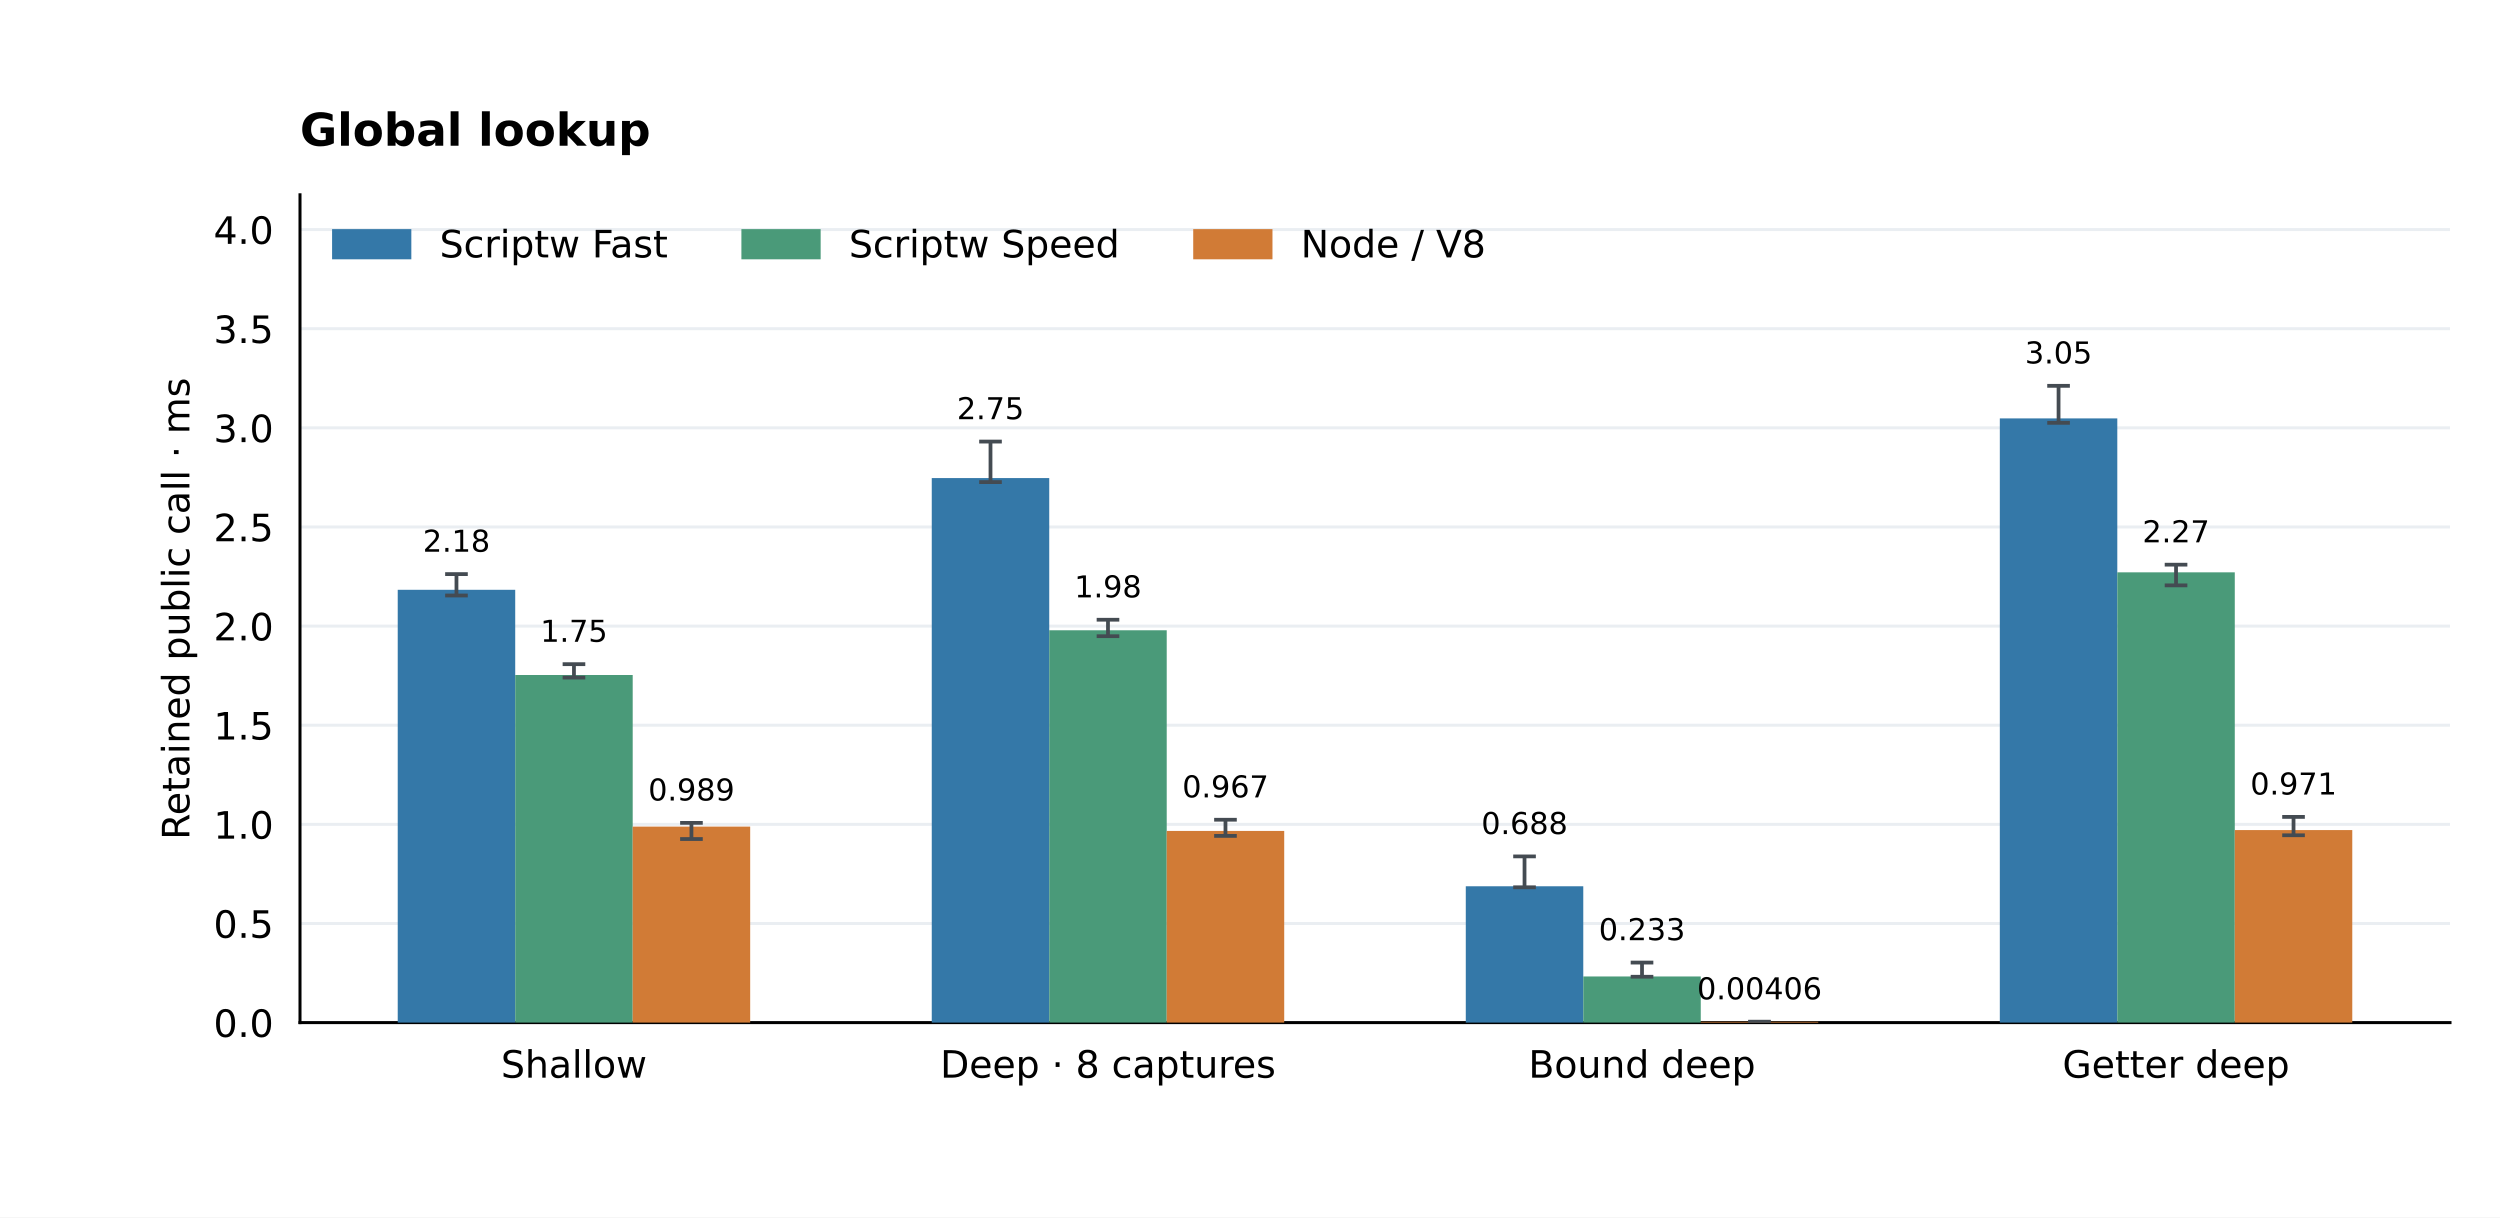
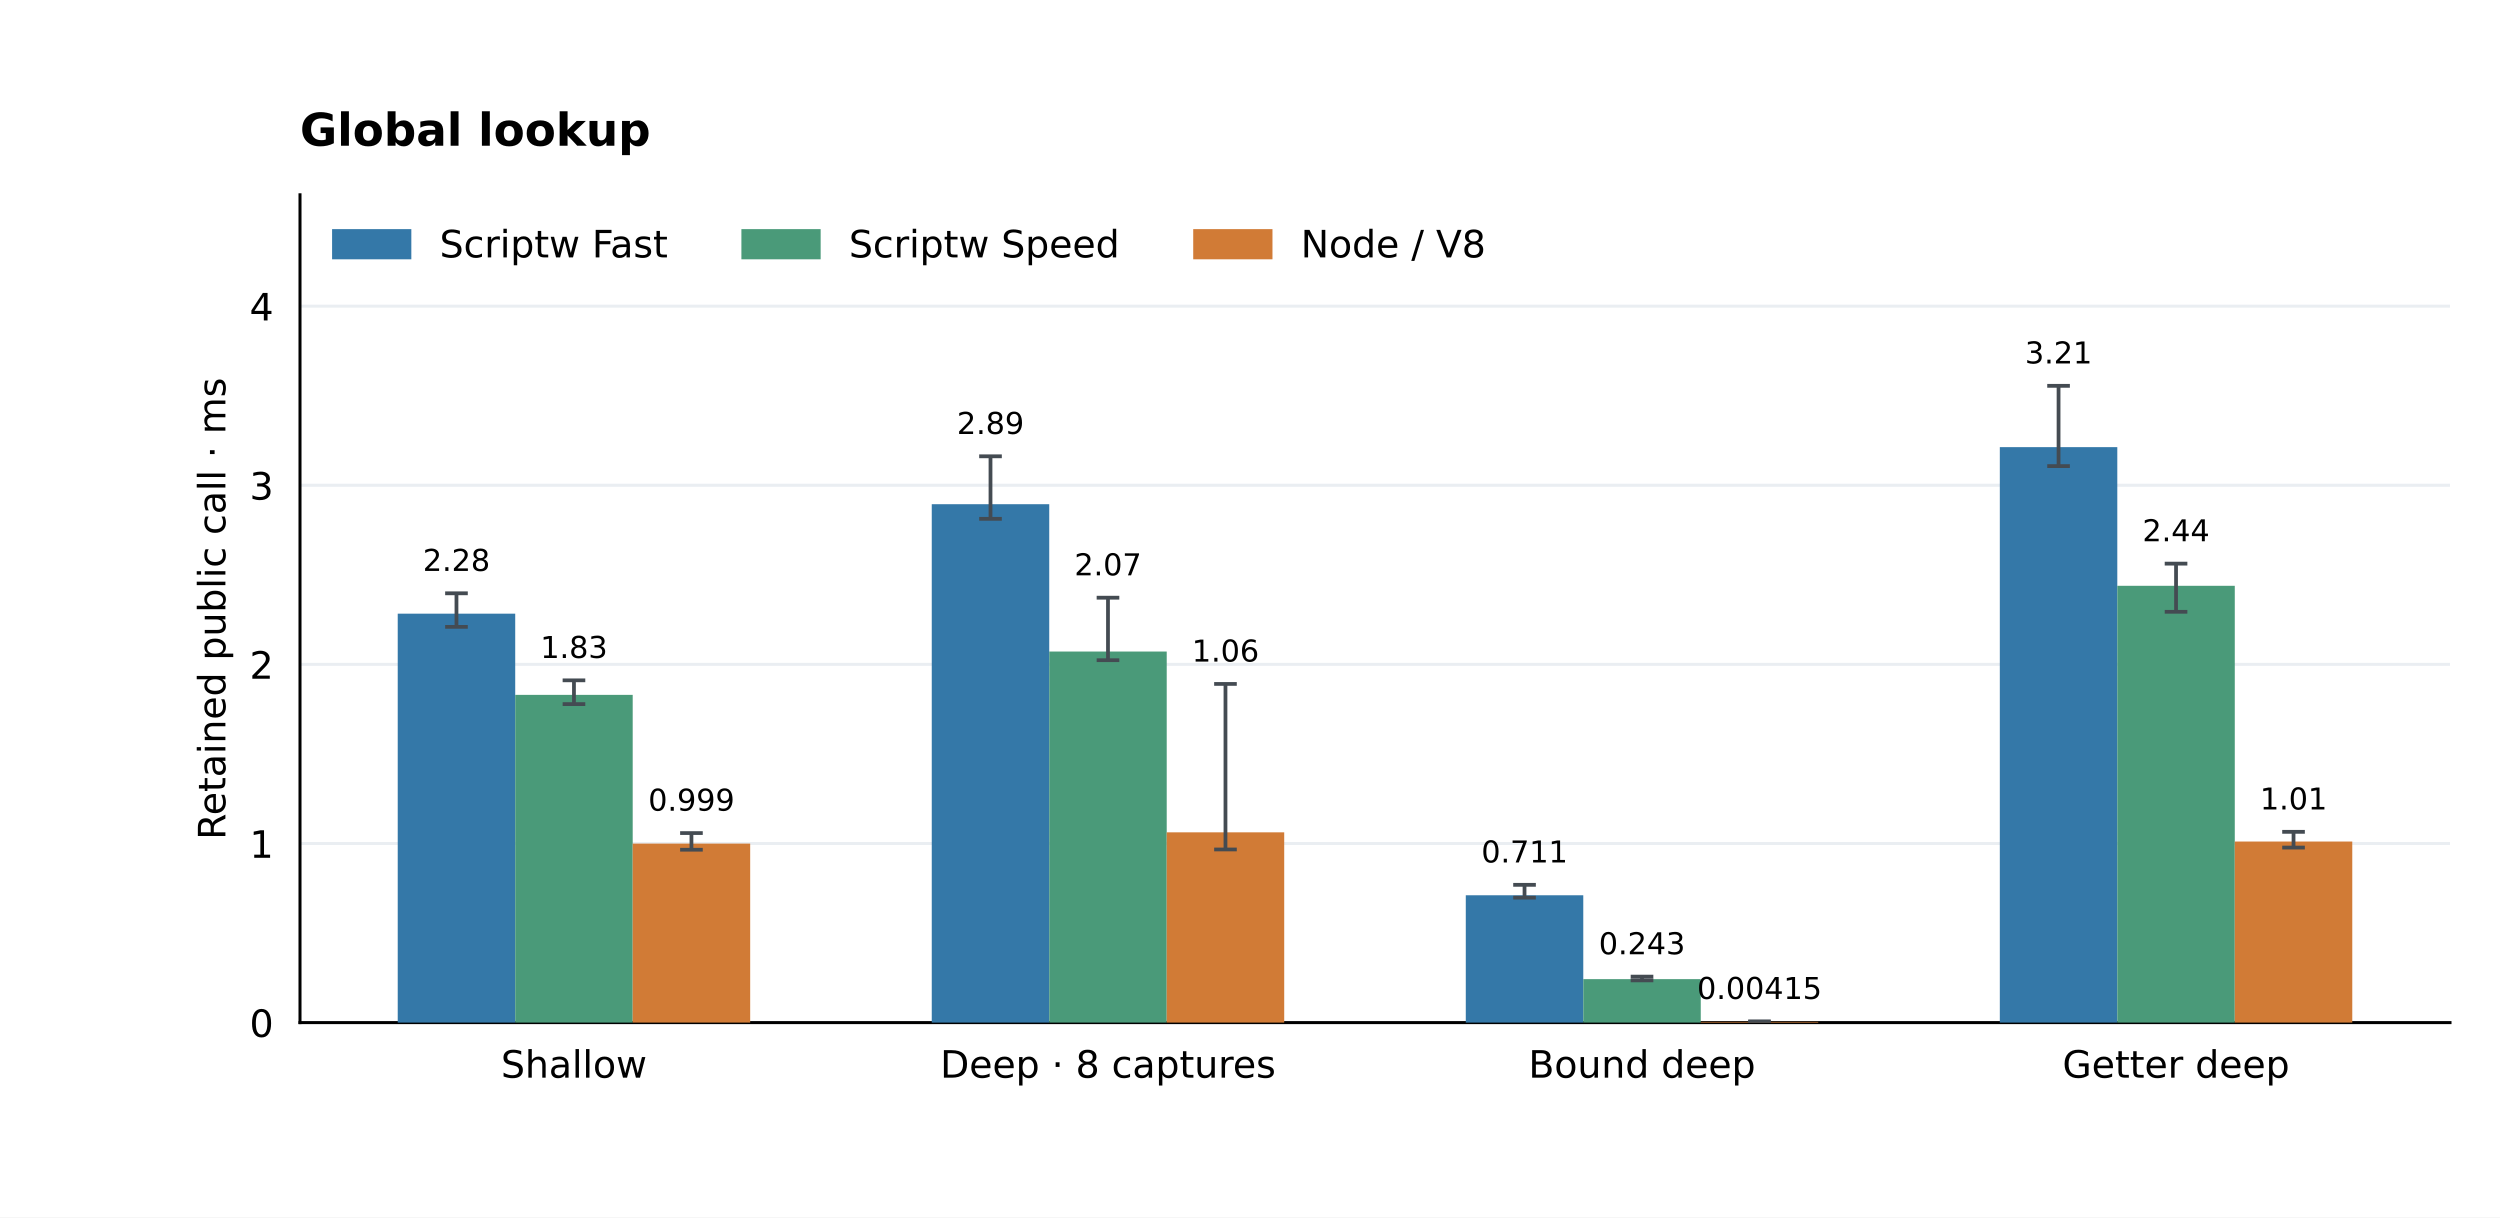
<svg xmlns="http://www.w3.org/2000/svg" xmlns:xlink="http://www.w3.org/1999/xlink" width="662.4pt" height="322.56pt" viewBox="0 0 662.4 322.56" version="1.1">
  <defs>
    <style type="text/css">*{stroke-linejoin: round; stroke-linecap: butt}</style>
  </defs>
  <g id="figure_1">
    <g id="patch_1">
      <path d="M 0 322.56 L 662.4 322.56 L 662.4 0 L 0 0 z " style="fill: #ffffff" />
    </g>
    <g id="axes_1">
      <g id="patch_2">
        <path d="M 79.488 270.95 L 649.152 270.95 L 649.152 51.61 L 79.488 51.61 z " style="fill: #ffffff" />
      </g>
      <g id="matplotlib.axis_1">
        <g id="xtick_1">
          <g id="line2d_1" />
          <g id="text_1">
            <text style="font-size: 10px; font-family: 'DejaVu Sans'; text-anchor: middle" x="152.076" y="285.549" transform="rotate(-0 152.0756 285.5488)">Shallow</text>
          </g>
        </g>
        <g id="xtick_2">
          <g id="line2d_2" />
          <g id="text_2">
            <text style="font-size: 10px; font-family: 'DejaVu Sans'; text-anchor: middle" x="293.572" y="285.548" transform="rotate(-0 293.5719 285.5481)">Deep · 8 captures</text>
          </g>
        </g>
        <g id="xtick_3">
          <g id="line2d_3" />
          <g id="text_3">
            <text style="font-size: 10px; font-family: 'DejaVu Sans'; text-anchor: middle" x="435.068" y="285.549" transform="rotate(-0 435.0681 285.5488)">Bound deep</text>
          </g>
        </g>
        <g id="xtick_4">
          <g id="line2d_4" />
          <g id="text_4">
            <text style="font-size: 10px; font-family: 'DejaVu Sans'; text-anchor: middle" x="576.564" y="285.549" transform="rotate(-0 576.5644 285.5488)">Getter deep</text>
          </g>
        </g>
      </g>
      <g id="matplotlib.axis_2">
        <g id="ytick_1">
          <g id="line2d_5">
            <path d="M 79.488 270.95 L 649.152 270.95 " clip-path="url(#p67794a1c8d)" style="fill: none; stroke: #eaeef2; stroke-width: 0.8; stroke-linecap: square" />
          </g>
          <g id="line2d_6" />
          <g id="text_5">
-             <text style="font-size: 10px; font-family: 'DejaVu Sans'; text-anchor: end" x="72.488" y="274.749" transform="rotate(-0 72.488 274.7492)">0.0</text>
+             <text style="font-size: 10px; font-family: 'DejaVu Sans'; text-anchor: end" x="72.488" y="274.749" transform="rotate(-0 72.488 274.7492)">0</text>
          </g>
        </g>
        <g id="ytick_2">
          <g id="line2d_7">
-             <path d="M 79.488 244.684 L 649.152 244.684 " clip-path="url(#p67794a1c8d)" style="fill: none; stroke: #eaeef2; stroke-width: 0.8; stroke-linecap: square" />
+             <path d="M 79.488 223.492 L 649.152 223.492 " clip-path="url(#p67794a1c8d)" style="fill: none; stroke: #eaeef2; stroke-width: 0.8; stroke-linecap: square" />
          </g>
          <g id="line2d_8" />
          <g id="text_6">
-             <text style="font-size: 10px; font-family: 'DejaVu Sans'; text-anchor: end" x="72.488" y="248.483" transform="rotate(-0 72.488 248.4832)">0.5</text>
+             <text style="font-size: 10px; font-family: 'DejaVu Sans'; text-anchor: end" x="72.488" y="227.291" transform="rotate(-0 72.488 227.2911)">1</text>
          </g>
        </g>
        <g id="ytick_3">
          <g id="line2d_9">
-             <path d="M 79.488 218.418 L 649.152 218.418 " clip-path="url(#p67794a1c8d)" style="fill: none; stroke: #eaeef2; stroke-width: 0.8; stroke-linecap: square" />
+             <path d="M 79.488 176.034 L 649.152 176.034 " clip-path="url(#p67794a1c8d)" style="fill: none; stroke: #eaeef2; stroke-width: 0.8; stroke-linecap: square" />
          </g>
          <g id="line2d_10" />
          <g id="text_7">
-             <text style="font-size: 10px; font-family: 'DejaVu Sans'; text-anchor: end" x="72.488" y="222.217" transform="rotate(-0 72.488 222.2173)">1.0</text>
+             <text style="font-size: 10px; font-family: 'DejaVu Sans'; text-anchor: end" x="72.488" y="179.833" transform="rotate(-0 72.488 179.833)">2</text>
          </g>
        </g>
        <g id="ytick_4">
          <g id="line2d_11">
-             <path d="M 79.488 192.152 L 649.152 192.152 " clip-path="url(#p67794a1c8d)" style="fill: none; stroke: #eaeef2; stroke-width: 0.8; stroke-linecap: square" />
+             <path d="M 79.488 128.576 L 649.152 128.576 " clip-path="url(#p67794a1c8d)" style="fill: none; stroke: #eaeef2; stroke-width: 0.8; stroke-linecap: square" />
          </g>
          <g id="line2d_12" />
          <g id="text_8">
-             <text style="font-size: 10px; font-family: 'DejaVu Sans'; text-anchor: end" x="72.488" y="195.951" transform="rotate(-0 72.488 195.9513)">1.5</text>
+             <text style="font-size: 10px; font-family: 'DejaVu Sans'; text-anchor: end" x="72.488" y="132.375" transform="rotate(-0 72.488 132.3748)">3</text>
          </g>
        </g>
        <g id="ytick_5">
          <g id="line2d_13">
-             <path d="M 79.488 165.886 L 649.152 165.886 " clip-path="url(#p67794a1c8d)" style="fill: none; stroke: #eaeef2; stroke-width: 0.8; stroke-linecap: square" />
+             <path d="M 79.488 81.118 L 649.152 81.118 " clip-path="url(#p67794a1c8d)" style="fill: none; stroke: #eaeef2; stroke-width: 0.8; stroke-linecap: square" />
          </g>
          <g id="line2d_14" />
          <g id="text_9">
-             <text style="font-size: 10px; font-family: 'DejaVu Sans'; text-anchor: end" x="72.488" y="169.685" transform="rotate(-0 72.488 169.6853)">2.0</text>
-           </g>
-         </g>
-         <g id="ytick_6">
-           <g id="line2d_15">
-             <path d="M 79.488 139.62 L 649.152 139.62 " clip-path="url(#p67794a1c8d)" style="fill: none; stroke: #eaeef2; stroke-width: 0.8; stroke-linecap: square" />
-           </g>
-           <g id="line2d_16" />
-           <g id="text_10">
-             <text style="font-size: 10px; font-family: 'DejaVu Sans'; text-anchor: end" x="72.488" y="143.419" transform="rotate(-0 72.488 143.4193)">2.5</text>
-           </g>
-         </g>
-         <g id="ytick_7">
-           <g id="line2d_17">
-             <path d="M 79.488 113.355 L 649.152 113.355 " clip-path="url(#p67794a1c8d)" style="fill: none; stroke: #eaeef2; stroke-width: 0.8; stroke-linecap: square" />
-           </g>
-           <g id="line2d_18" />
-           <g id="text_11">
-             <text style="font-size: 10px; font-family: 'DejaVu Sans'; text-anchor: end" x="72.488" y="117.153" transform="rotate(-0 72.488 117.1533)">3.0</text>
-           </g>
-         </g>
-         <g id="ytick_8">
-           <g id="line2d_19">
-             <path d="M 79.488 87.089 L 649.152 87.089 " clip-path="url(#p67794a1c8d)" style="fill: none; stroke: #eaeef2; stroke-width: 0.8; stroke-linecap: square" />
-           </g>
-           <g id="line2d_20" />
-           <g id="text_12">
-             <text style="font-size: 10px; font-family: 'DejaVu Sans'; text-anchor: end" x="72.488" y="90.887" transform="rotate(-0 72.488 90.88735)">3.5</text>
-           </g>
-         </g>
-         <g id="ytick_9">
-           <g id="line2d_21">
-             <path d="M 79.488 60.823 L 649.152 60.823 " clip-path="url(#p67794a1c8d)" style="fill: none; stroke: #eaeef2; stroke-width: 0.8; stroke-linecap: square" />
-           </g>
-           <g id="line2d_22" />
-           <g id="text_13">
-             <text style="font-size: 10px; font-family: 'DejaVu Sans'; text-anchor: end" x="72.488" y="64.621" transform="rotate(-0 72.488 64.62136)">4.0</text>
-           </g>
-         </g>
-         <g id="text_14">
-           <text style="font-size: 10px; font-family: 'DejaVu Sans'; text-anchor: middle" x="50.183" y="161.28" transform="rotate(-90 50.18253 161.28)">Retained public call · ms</text>
+             <text style="font-size: 10px; font-family: 'DejaVu Sans'; text-anchor: end" x="72.488" y="84.917" transform="rotate(-0 72.488 84.91668)">4</text>
+           </g>
+         </g>
+         <g id="text_10">
+           <text style="font-size: 10px; font-family: 'DejaVu Sans'; text-anchor: middle" x="59.723" y="161.28" transform="rotate(-90 59.72316 161.28)">Retained public call · ms</text>
        </g>
      </g>
      <g id="patch_3">
        <path d="M 79.488 270.95 L 79.488 51.61 " style="fill: none; stroke: #000000; stroke-width: 0.8; stroke-linejoin: miter; stroke-linecap: square" />
      </g>
      <g id="patch_4">
        <path d="M 79.488 270.95 L 649.152 270.95 " style="fill: none; stroke: #000000; stroke-width: 0.8; stroke-linejoin: miter; stroke-linecap: square" />
      </g>
      <g id="patch_5">
-         <path d="M 105.382 270.95 L 136.511 270.95 L 136.511 156.281 L 105.382 156.281 z " clip-path="url(#p67794a1c8d)" style="fill: #3478a8" />
+         <path d="M 105.382 270.95 L 136.511 270.95 L 136.511 162.603 L 105.382 162.603 z " clip-path="url(#p67794a1c8d)" style="fill: #3478a8" />
+       </g>
+       <g id="text_11">
+         <text style="font-size: 8px; font-family: 'DejaVu Sans'; text-anchor: middle" x="120.946" y="151.277" transform="rotate(-0 120.9464 151.2767)">2.28</text>
+       </g>
+       <g id="patch_6">
+         <path d="M 246.878 270.95 L 278.007 270.95 L 278.007 133.59 L 246.878 133.59 z " clip-path="url(#p67794a1c8d)" style="fill: #3478a8" />
+       </g>
+       <g id="text_12">
+         <text style="font-size: 8px; font-family: 'DejaVu Sans'; text-anchor: middle" x="262.443" y="114.984" transform="rotate(-0 262.4427 114.9838)">2.89</text>
+       </g>
+       <g id="patch_7">
+         <path d="M 388.374 270.95 L 419.504 270.95 L 419.504 237.202 L 388.374 237.202 z " clip-path="url(#p67794a1c8d)" style="fill: #3478a8" />
+       </g>
+       <g id="text_13">
+         <text style="font-size: 8px; font-family: 'DejaVu Sans'; text-anchor: middle" x="403.939" y="228.525" transform="rotate(-0 403.939 228.5245)">0.711</text>
+       </g>
+       <g id="patch_8">
+         <path d="M 529.871 270.95 L 561 270.95 L 561 118.471 L 529.871 118.471 z " clip-path="url(#p67794a1c8d)" style="fill: #3478a8" />
+       </g>
+       <g id="text_14">
+         <text style="font-size: 8px; font-family: 'DejaVu Sans'; text-anchor: middle" x="545.435" y="96.305" transform="rotate(-0 545.4352 96.30483)">3.21</text>
+       </g>
+       <g id="patch_9">
+         <path d="M 136.511 270.95 L 167.64 270.95 L 167.64 184.12 L 136.511 184.12 z " clip-path="url(#p67794a1c8d)" style="fill: #4a9a79" />
      </g>
      <g id="text_15">
-         <text style="font-size: 8px; font-family: 'DejaVu Sans'; text-anchor: middle" x="120.946" y="146.188" transform="rotate(-0 120.9464 146.1879)">2.18</text>
-       </g>
-       <g id="patch_6">
-         <path d="M 246.878 270.95 L 278.007 270.95 L 278.007 126.675 L 246.878 126.675 z " clip-path="url(#p67794a1c8d)" style="fill: #3478a8" />
+         <text style="font-size: 8px; font-family: 'DejaVu Sans'; text-anchor: middle" x="152.076" y="174.337" transform="rotate(-0 152.0756 174.3372)">1.83</text>
+       </g>
+       <g id="patch_10">
+         <path d="M 278.007 270.95 L 309.136 270.95 L 309.136 172.623 L 278.007 172.623 z " clip-path="url(#p67794a1c8d)" style="fill: #4a9a79" />
      </g>
      <g id="text_16">
-         <text style="font-size: 8px; font-family: 'DejaVu Sans'; text-anchor: middle" x="262.443" y="111.08" transform="rotate(-0 262.4427 111.0798)">2.75</text>
-       </g>
-       <g id="patch_7">
-         <path d="M 388.374 270.95 L 419.504 270.95 L 419.504 234.833 L 388.374 234.833 z " clip-path="url(#p67794a1c8d)" style="fill: #3478a8" />
+         <text style="font-size: 8px; font-family: 'DejaVu Sans'; text-anchor: middle" x="293.572" y="152.446" transform="rotate(-0 293.5719 152.4464)">2.07</text>
+       </g>
+       <g id="patch_11">
+         <path d="M 419.504 270.95 L 450.633 270.95 L 450.633 259.432 L 419.504 259.432 z " clip-path="url(#p67794a1c8d)" style="fill: #4a9a79" />
      </g>
      <g id="text_17">
-         <text style="font-size: 8px; font-family: 'DejaVu Sans'; text-anchor: middle" x="403.939" y="220.987" transform="rotate(-0 403.939 220.9871)">0.688</text>
-       </g>
-       <g id="patch_8">
-         <path d="M 529.871 270.95 L 561 270.95 L 561 110.858 L 529.871 110.858 z " clip-path="url(#p67794a1c8d)" style="fill: #3478a8" />
+         <text style="font-size: 8px; font-family: 'DejaVu Sans'; text-anchor: middle" x="435.068" y="252.845" transform="rotate(-0 435.0681 252.8452)">0.243</text>
+       </g>
+       <g id="patch_12">
+         <path d="M 561 270.95 L 592.129 270.95 L 592.129 155.206 L 561 155.206 z " clip-path="url(#p67794a1c8d)" style="fill: #4a9a79" />
      </g>
      <g id="text_18">
-         <text style="font-size: 8px; font-family: 'DejaVu Sans'; text-anchor: middle" x="545.435" y="96.305" transform="rotate(-0 545.4352 96.30483)">3.05</text>
-       </g>
-       <g id="patch_9">
-         <path d="M 136.511 270.95 L 167.64 270.95 L 167.64 178.848 L 136.511 178.848 z " clip-path="url(#p67794a1c8d)" style="fill: #4a9a79" />
+         <text style="font-size: 8px; font-family: 'DejaVu Sans'; text-anchor: middle" x="576.564" y="143.421" transform="rotate(-0 576.5644 143.4207)">2.44</text>
+       </g>
+       <g id="patch_13">
+         <path d="M 167.64 270.95 L 198.769 270.95 L 198.769 223.528 L 167.64 223.528 z " clip-path="url(#p67794a1c8d)" style="fill: #d17b36" />
      </g>
      <g id="text_19">
-         <text style="font-size: 8px; font-family: 'DejaVu Sans'; text-anchor: middle" x="152.076" y="170.055" transform="rotate(-0 152.0756 170.0545)">1.75</text>
-       </g>
-       <g id="patch_10">
-         <path d="M 278.007 270.95 L 309.136 270.95 L 309.136 166.992 L 278.007 166.992 z " clip-path="url(#p67794a1c8d)" style="fill: #4a9a79" />
+         <text style="font-size: 8px; font-family: 'DejaVu Sans'; text-anchor: middle" x="183.205" y="214.805" transform="rotate(-0 183.2048 214.8053)">0.999</text>
+       </g>
+       <g id="patch_14">
+         <path d="M 309.136 270.95 L 340.266 270.95 L 340.266 220.541 L 309.136 220.541 z " clip-path="url(#p67794a1c8d)" style="fill: #d17b36" />
      </g>
      <g id="text_20">
-         <text style="font-size: 8px; font-family: 'DejaVu Sans'; text-anchor: middle" x="293.572" y="158.28" transform="rotate(-0 293.5719 158.2802)">1.98</text>
-       </g>
-       <g id="patch_11">
-         <path d="M 419.504 270.95 L 450.633 270.95 L 450.633 258.722 L 419.504 258.722 z " clip-path="url(#p67794a1c8d)" style="fill: #4a9a79" />
+         <text style="font-size: 8px; font-family: 'DejaVu Sans'; text-anchor: middle" x="324.701" y="175.292" transform="rotate(-0 324.701 175.2925)">1.06</text>
+       </g>
+       <g id="patch_15">
+         <path d="M 450.633 270.95 L 481.762 270.95 L 481.762 270.754 L 450.633 270.754 z " clip-path="url(#p67794a1c8d)" style="fill: #d17b36" />
      </g>
      <g id="text_21">
-         <text style="font-size: 8px; font-family: 'DejaVu Sans'; text-anchor: middle" x="435.068" y="249.119" transform="rotate(-0 435.0681 249.1194)">0.233</text>
-       </g>
-       <g id="patch_12">
-         <path d="M 561 270.95 L 592.129 270.95 L 592.129 151.642 L 561 151.642 z " clip-path="url(#p67794a1c8d)" style="fill: #4a9a79" />
+         <text style="font-size: 8px; font-family: 'DejaVu Sans'; text-anchor: middle" x="466.197" y="264.689" transform="rotate(-0 466.1973 264.6885)">0.00415</text>
+       </g>
+       <g id="patch_16">
+         <path d="M 592.129 270.95 L 623.258 270.95 L 623.258 222.964 L 592.129 222.964 z " clip-path="url(#p67794a1c8d)" style="fill: #d17b36" />
      </g>
      <g id="text_22">
-         <text style="font-size: 8px; font-family: 'DejaVu Sans'; text-anchor: middle" x="576.564" y="143.692" transform="rotate(-0 576.5644 143.6917)">2.27</text>
-       </g>
-       <g id="patch_13">
-         <path d="M 167.64 270.95 L 198.769 270.95 L 198.769 219.02 L 167.64 219.02 z " clip-path="url(#p67794a1c8d)" style="fill: #d17b36" />
+         <text style="font-size: 8px; font-family: 'DejaVu Sans'; text-anchor: middle" x="607.694" y="214.483" transform="rotate(-0 607.6936 214.4835)">1.01</text>
      </g>
      <g id="text_23">
-         <text style="font-size: 8px; font-family: 'DejaVu Sans'; text-anchor: middle" x="183.205" y="212.104" transform="rotate(-0 183.2048 212.1044)">0.989</text>
-       </g>
-       <g id="patch_14">
-         <path d="M 309.136 270.95 L 340.266 270.95 L 340.266 220.156 L 309.136 220.156 z " clip-path="url(#p67794a1c8d)" style="fill: #d17b36" />
-       </g>
-       <g id="text_24">
-         <text style="font-size: 8px; font-family: 'DejaVu Sans'; text-anchor: middle" x="324.701" y="211.272" transform="rotate(-0 324.701 211.2722)">0.967</text>
-       </g>
-       <g id="patch_15">
-         <path d="M 450.633 270.95 L 481.762 270.95 L 481.762 270.737 L 450.633 270.737 z " clip-path="url(#p67794a1c8d)" style="fill: #d17b36" />
-       </g>
-       <g id="text_25">
-         <text style="font-size: 8px; font-family: 'DejaVu Sans'; text-anchor: middle" x="466.197" y="264.787" transform="rotate(-0 466.1973 264.787)">0.00406</text>
-       </g>
-       <g id="patch_16">
-         <path d="M 592.129 270.95 L 623.258 270.95 L 623.258 219.94 L 592.129 219.94 z " clip-path="url(#p67794a1c8d)" style="fill: #d17b36" />
-       </g>
-       <g id="text_26">
-         <text style="font-size: 8px; font-family: 'DejaVu Sans'; text-anchor: middle" x="607.694" y="210.523" transform="rotate(-0 607.6936 210.5228)">0.971</text>
-       </g>
-       <g id="text_27">
        <text style="font-weight: 700; font-size: 12px; font-family: 'DejaVu Sans'; text-anchor: start" x="79.488" y="38.61" transform="rotate(-0 79.488 38.6096)">Global lookup</text>
      </g>
      <g id="LineCollection_1">
-         <path d="M 120.946 157.786 L 120.946 152.11 " clip-path="url(#p67794a1c8d)" style="fill: none; stroke: #444b52" />
-       </g>
-       <g id="line2d_23">
+         <path d="M 120.946 166.096 L 120.946 157.199 " clip-path="url(#p67794a1c8d)" style="fill: none; stroke: #444b52" />
+       </g>
+       <g id="line2d_15">
        <defs>
          <path id="m2ee11385bc" d="M 3 0 L -3 -0 " style="stroke: #444b52" />
        </defs>
        <g clip-path="url(#p67794a1c8d)">
-           <use xlink:href="#m2ee11385bc" x="120.946" y="157.786" style="fill: #1f77b4; stroke: #444b52" />
+           <use xlink:href="#m2ee11385bc" x="120.946" y="166.096" style="fill: #1f77b4; stroke: #444b52" />
+         </g>
+       </g>
+       <g id="line2d_16">
+         <g clip-path="url(#p67794a1c8d)">
+           <use xlink:href="#m2ee11385bc" x="120.946" y="157.199" style="fill: #1f77b4; stroke: #444b52" />
+         </g>
+       </g>
+       <g id="LineCollection_2">
+         <path d="M 262.443 137.47 L 262.443 120.906 " clip-path="url(#p67794a1c8d)" style="fill: none; stroke: #444b52" />
+       </g>
+       <g id="line2d_17">
+         <g clip-path="url(#p67794a1c8d)">
+           <use xlink:href="#m2ee11385bc" x="262.443" y="137.47" style="fill: #1f77b4; stroke: #444b52" />
+         </g>
+       </g>
+       <g id="line2d_18">
+         <g clip-path="url(#p67794a1c8d)">
+           <use xlink:href="#m2ee11385bc" x="262.443" y="120.906" style="fill: #1f77b4; stroke: #444b52" />
+         </g>
+       </g>
+       <g id="LineCollection_3">
+         <path d="M 403.939 237.843 L 403.939 234.446 " clip-path="url(#p67794a1c8d)" style="fill: none; stroke: #444b52" />
+       </g>
+       <g id="line2d_19">
+         <g clip-path="url(#p67794a1c8d)">
+           <use xlink:href="#m2ee11385bc" x="403.939" y="237.843" style="fill: #1f77b4; stroke: #444b52" />
+         </g>
+       </g>
+       <g id="line2d_20">
+         <g clip-path="url(#p67794a1c8d)">
+           <use xlink:href="#m2ee11385bc" x="403.939" y="234.446" style="fill: #1f77b4; stroke: #444b52" />
+         </g>
+       </g>
+       <g id="LineCollection_4">
+         <path d="M 545.435 123.502 L 545.435 102.227 " clip-path="url(#p67794a1c8d)" style="fill: none; stroke: #444b52" />
+       </g>
+       <g id="line2d_21">
+         <g clip-path="url(#p67794a1c8d)">
+           <use xlink:href="#m2ee11385bc" x="545.435" y="123.502" style="fill: #1f77b4; stroke: #444b52" />
+         </g>
+       </g>
+       <g id="line2d_22">
+         <g clip-path="url(#p67794a1c8d)">
+           <use xlink:href="#m2ee11385bc" x="545.435" y="102.227" style="fill: #1f77b4; stroke: #444b52" />
+         </g>
+       </g>
+       <g id="LineCollection_5">
+         <path d="M 152.076 186.559 L 152.076 180.259 " clip-path="url(#p67794a1c8d)" style="fill: none; stroke: #444b52" />
+       </g>
+       <g id="line2d_23">
+         <g clip-path="url(#p67794a1c8d)">
+           <use xlink:href="#m2ee11385bc" x="152.076" y="186.559" style="fill: #1f77b4; stroke: #444b52" />
        </g>
      </g>
      <g id="line2d_24">
        <g clip-path="url(#p67794a1c8d)">
-           <use xlink:href="#m2ee11385bc" x="120.946" y="152.11" style="fill: #1f77b4; stroke: #444b52" />
-         </g>
-       </g>
-       <g id="LineCollection_2">
-         <path d="M 262.443 127.736 L 262.443 117.002 " clip-path="url(#p67794a1c8d)" style="fill: none; stroke: #444b52" />
+           <use xlink:href="#m2ee11385bc" x="152.076" y="180.259" style="fill: #1f77b4; stroke: #444b52" />
+         </g>
+       </g>
+       <g id="LineCollection_6">
+         <path d="M 293.572 174.925 L 293.572 158.368 " clip-path="url(#p67794a1c8d)" style="fill: none; stroke: #444b52" />
      </g>
      <g id="line2d_25">
        <g clip-path="url(#p67794a1c8d)">
-           <use xlink:href="#m2ee11385bc" x="262.443" y="127.736" style="fill: #1f77b4; stroke: #444b52" />
+           <use xlink:href="#m2ee11385bc" x="293.572" y="174.925" style="fill: #1f77b4; stroke: #444b52" />
        </g>
      </g>
      <g id="line2d_26">
        <g clip-path="url(#p67794a1c8d)">
-           <use xlink:href="#m2ee11385bc" x="262.443" y="117.002" style="fill: #1f77b4; stroke: #444b52" />
-         </g>
-       </g>
-       <g id="LineCollection_3">
-         <path d="M 403.939 235.098 L 403.939 226.909 " clip-path="url(#p67794a1c8d)" style="fill: none; stroke: #444b52" />
+           <use xlink:href="#m2ee11385bc" x="293.572" y="158.368" style="fill: #1f77b4; stroke: #444b52" />
+         </g>
+       </g>
+       <g id="LineCollection_7">
+         <path d="M 435.068 259.761 L 435.068 258.767 " clip-path="url(#p67794a1c8d)" style="fill: none; stroke: #444b52" />
      </g>
      <g id="line2d_27">
        <g clip-path="url(#p67794a1c8d)">
-           <use xlink:href="#m2ee11385bc" x="403.939" y="235.098" style="fill: #1f77b4; stroke: #444b52" />
+           <use xlink:href="#m2ee11385bc" x="435.068" y="259.761" style="fill: #1f77b4; stroke: #444b52" />
        </g>
      </g>
      <g id="line2d_28">
        <g clip-path="url(#p67794a1c8d)">
-           <use xlink:href="#m2ee11385bc" x="403.939" y="226.909" style="fill: #1f77b4; stroke: #444b52" />
-         </g>
-       </g>
-       <g id="LineCollection_4">
-         <path d="M 545.435 112.032 L 545.435 102.227 " clip-path="url(#p67794a1c8d)" style="fill: none; stroke: #444b52" />
+           <use xlink:href="#m2ee11385bc" x="435.068" y="258.767" style="fill: #1f77b4; stroke: #444b52" />
+         </g>
+       </g>
+       <g id="LineCollection_8">
+         <path d="M 576.564 162.106 L 576.564 149.343 " clip-path="url(#p67794a1c8d)" style="fill: none; stroke: #444b52" />
      </g>
      <g id="line2d_29">
        <g clip-path="url(#p67794a1c8d)">
-           <use xlink:href="#m2ee11385bc" x="545.435" y="112.032" style="fill: #1f77b4; stroke: #444b52" />
+           <use xlink:href="#m2ee11385bc" x="576.564" y="162.106" style="fill: #1f77b4; stroke: #444b52" />
        </g>
      </g>
      <g id="line2d_30">
        <g clip-path="url(#p67794a1c8d)">
-           <use xlink:href="#m2ee11385bc" x="545.435" y="102.227" style="fill: #1f77b4; stroke: #444b52" />
-         </g>
-       </g>
-       <g id="LineCollection_5">
-         <path d="M 152.076 179.536 L 152.076 175.976 " clip-path="url(#p67794a1c8d)" style="fill: none; stroke: #444b52" />
+           <use xlink:href="#m2ee11385bc" x="576.564" y="149.343" style="fill: #1f77b4; stroke: #444b52" />
+         </g>
+       </g>
+       <g id="LineCollection_9">
+         <path d="M 183.205 225.147 L 183.205 220.727 " clip-path="url(#p67794a1c8d)" style="fill: none; stroke: #444b52" />
      </g>
      <g id="line2d_31">
        <g clip-path="url(#p67794a1c8d)">
-           <use xlink:href="#m2ee11385bc" x="152.076" y="179.536" style="fill: #1f77b4; stroke: #444b52" />
+           <use xlink:href="#m2ee11385bc" x="183.205" y="225.147" style="fill: #1f77b4; stroke: #444b52" />
        </g>
      </g>
      <g id="line2d_32">
        <g clip-path="url(#p67794a1c8d)">
-           <use xlink:href="#m2ee11385bc" x="152.076" y="175.976" style="fill: #1f77b4; stroke: #444b52" />
-         </g>
-       </g>
-       <g id="LineCollection_6">
-         <path d="M 293.572 168.567 L 293.572 164.202 " clip-path="url(#p67794a1c8d)" style="fill: none; stroke: #444b52" />
+           <use xlink:href="#m2ee11385bc" x="183.205" y="220.727" style="fill: #1f77b4; stroke: #444b52" />
+         </g>
+       </g>
+       <g id="LineCollection_10">
+         <path d="M 324.701 225.075 L 324.701 181.214 " clip-path="url(#p67794a1c8d)" style="fill: none; stroke: #444b52" />
      </g>
      <g id="line2d_33">
        <g clip-path="url(#p67794a1c8d)">
-           <use xlink:href="#m2ee11385bc" x="293.572" y="168.567" style="fill: #1f77b4; stroke: #444b52" />
+           <use xlink:href="#m2ee11385bc" x="324.701" y="225.075" style="fill: #1f77b4; stroke: #444b52" />
        </g>
      </g>
      <g id="line2d_34">
        <g clip-path="url(#p67794a1c8d)">
-           <use xlink:href="#m2ee11385bc" x="293.572" y="164.202" style="fill: #1f77b4; stroke: #444b52" />
-         </g>
-       </g>
-       <g id="LineCollection_7">
-         <path d="M 435.068 258.796 L 435.068 255.041 " clip-path="url(#p67794a1c8d)" style="fill: none; stroke: #444b52" />
+           <use xlink:href="#m2ee11385bc" x="324.701" y="181.214" style="fill: #1f77b4; stroke: #444b52" />
+         </g>
+       </g>
+       <g id="LineCollection_11">
+         <path d="M 466.197 270.837 L 466.197 270.61 " clip-path="url(#p67794a1c8d)" style="fill: none; stroke: #444b52" />
      </g>
      <g id="line2d_35">
        <g clip-path="url(#p67794a1c8d)">
-           <use xlink:href="#m2ee11385bc" x="435.068" y="258.796" style="fill: #1f77b4; stroke: #444b52" />
+           <use xlink:href="#m2ee11385bc" x="466.197" y="270.837" style="fill: #1f77b4; stroke: #444b52" />
        </g>
      </g>
      <g id="line2d_36">
        <g clip-path="url(#p67794a1c8d)">
-           <use xlink:href="#m2ee11385bc" x="435.068" y="255.041" style="fill: #1f77b4; stroke: #444b52" />
-         </g>
-       </g>
-       <g id="LineCollection_8">
-         <path d="M 576.564 155.095 L 576.564 149.614 " clip-path="url(#p67794a1c8d)" style="fill: none; stroke: #444b52" />
+           <use xlink:href="#m2ee11385bc" x="466.197" y="270.61" style="fill: #1f77b4; stroke: #444b52" />
+         </g>
+       </g>
+       <g id="LineCollection_12">
+         <path d="M 607.694 224.573 L 607.694 220.405 " clip-path="url(#p67794a1c8d)" style="fill: none; stroke: #444b52" />
      </g>
      <g id="line2d_37">
        <g clip-path="url(#p67794a1c8d)">
-           <use xlink:href="#m2ee11385bc" x="576.564" y="155.095" style="fill: #1f77b4; stroke: #444b52" />
+           <use xlink:href="#m2ee11385bc" x="607.694" y="224.573" style="fill: #1f77b4; stroke: #444b52" />
        </g>
      </g>
      <g id="line2d_38">
        <g clip-path="url(#p67794a1c8d)">
-           <use xlink:href="#m2ee11385bc" x="576.564" y="149.614" style="fill: #1f77b4; stroke: #444b52" />
-         </g>
-       </g>
-       <g id="LineCollection_9">
-         <path d="M 183.205 222.315 L 183.205 218.026 " clip-path="url(#p67794a1c8d)" style="fill: none; stroke: #444b52" />
-       </g>
-       <g id="line2d_39">
-         <g clip-path="url(#p67794a1c8d)">
-           <use xlink:href="#m2ee11385bc" x="183.205" y="222.315" style="fill: #1f77b4; stroke: #444b52" />
-         </g>
-       </g>
-       <g id="line2d_40">
-         <g clip-path="url(#p67794a1c8d)">
-           <use xlink:href="#m2ee11385bc" x="183.205" y="218.026" style="fill: #1f77b4; stroke: #444b52" />
-         </g>
-       </g>
-       <g id="LineCollection_10">
-         <path d="M 324.701 221.484 L 324.701 217.194 " clip-path="url(#p67794a1c8d)" style="fill: none; stroke: #444b52" />
-       </g>
-       <g id="line2d_41">
-         <g clip-path="url(#p67794a1c8d)">
-           <use xlink:href="#m2ee11385bc" x="324.701" y="221.484" style="fill: #1f77b4; stroke: #444b52" />
-         </g>
-       </g>
-       <g id="line2d_42">
-         <g clip-path="url(#p67794a1c8d)">
-           <use xlink:href="#m2ee11385bc" x="324.701" y="217.194" style="fill: #1f77b4; stroke: #444b52" />
-         </g>
-       </g>
-       <g id="LineCollection_11">
-         <path d="M 466.197 270.828 L 466.197 270.709 " clip-path="url(#p67794a1c8d)" style="fill: none; stroke: #444b52" />
-       </g>
-       <g id="line2d_43">
-         <g clip-path="url(#p67794a1c8d)">
-           <use xlink:href="#m2ee11385bc" x="466.197" y="270.828" style="fill: #1f77b4; stroke: #444b52" />
-         </g>
-       </g>
-       <g id="line2d_44">
-         <g clip-path="url(#p67794a1c8d)">
-           <use xlink:href="#m2ee11385bc" x="466.197" y="270.709" style="fill: #1f77b4; stroke: #444b52" />
-         </g>
-       </g>
-       <g id="LineCollection_12">
-         <path d="M 607.694 221.312 L 607.694 216.445 " clip-path="url(#p67794a1c8d)" style="fill: none; stroke: #444b52" />
-       </g>
-       <g id="line2d_45">
-         <g clip-path="url(#p67794a1c8d)">
-           <use xlink:href="#m2ee11385bc" x="607.694" y="221.312" style="fill: #1f77b4; stroke: #444b52" />
-         </g>
-       </g>
-       <g id="line2d_46">
-         <g clip-path="url(#p67794a1c8d)">
-           <use xlink:href="#m2ee11385bc" x="607.694" y="216.445" style="fill: #1f77b4; stroke: #444b52" />
+           <use xlink:href="#m2ee11385bc" x="607.694" y="220.405" style="fill: #1f77b4; stroke: #444b52" />
        </g>
      </g>
      <g id="legend_1">
        <g id="patch_17">
          <path d="M 88.488 68.208 L 108.488 68.208 L 108.488 61.208 L 88.488 61.208 z " style="fill: #3478a8; stroke: #3478a8; stroke-linejoin: miter" />
        </g>
-         <g id="text_28">
+         <g id="text_24">
          <text style="font-size: 10px; font-family: 'DejaVu Sans'; text-anchor: start" x="116.488" y="68.208" transform="rotate(-0 116.488 68.20804)">Scriptw Fast</text>
        </g>
        <g id="patch_18">
          <path d="M 196.941 68.208 L 216.941 68.208 L 216.941 61.208 L 196.941 61.208 z " style="fill: #4a9a79; stroke: #4a9a79; stroke-linejoin: miter" />
        </g>
-         <g id="text_29">
+         <g id="text_25">
          <text style="font-size: 10px; font-family: 'DejaVu Sans'; text-anchor: start" x="224.941" y="68.208" transform="rotate(-0 224.9411 68.20804)">Scriptw Speed</text>
        </g>
        <g id="patch_19">
          <path d="M 316.654 68.208 L 336.654 68.208 L 336.654 61.208 L 316.654 61.208 z " style="fill: #d17b36; stroke: #d17b36; stroke-linejoin: miter" />
        </g>
-         <g id="text_30">
+         <g id="text_26">
          <text style="font-size: 10px; font-family: 'DejaVu Sans'; text-anchor: start" x="344.654" y="68.208" transform="rotate(-0 344.6536 68.20804)">Node / V8</text>
        </g>
      </g>
    </g>
  </g>
  <defs>
    <clipPath id="p67794a1c8d">
      <rect x="79.488" y="51.61" width="569.664" height="219.341" />
    </clipPath>
  </defs>
</svg>
